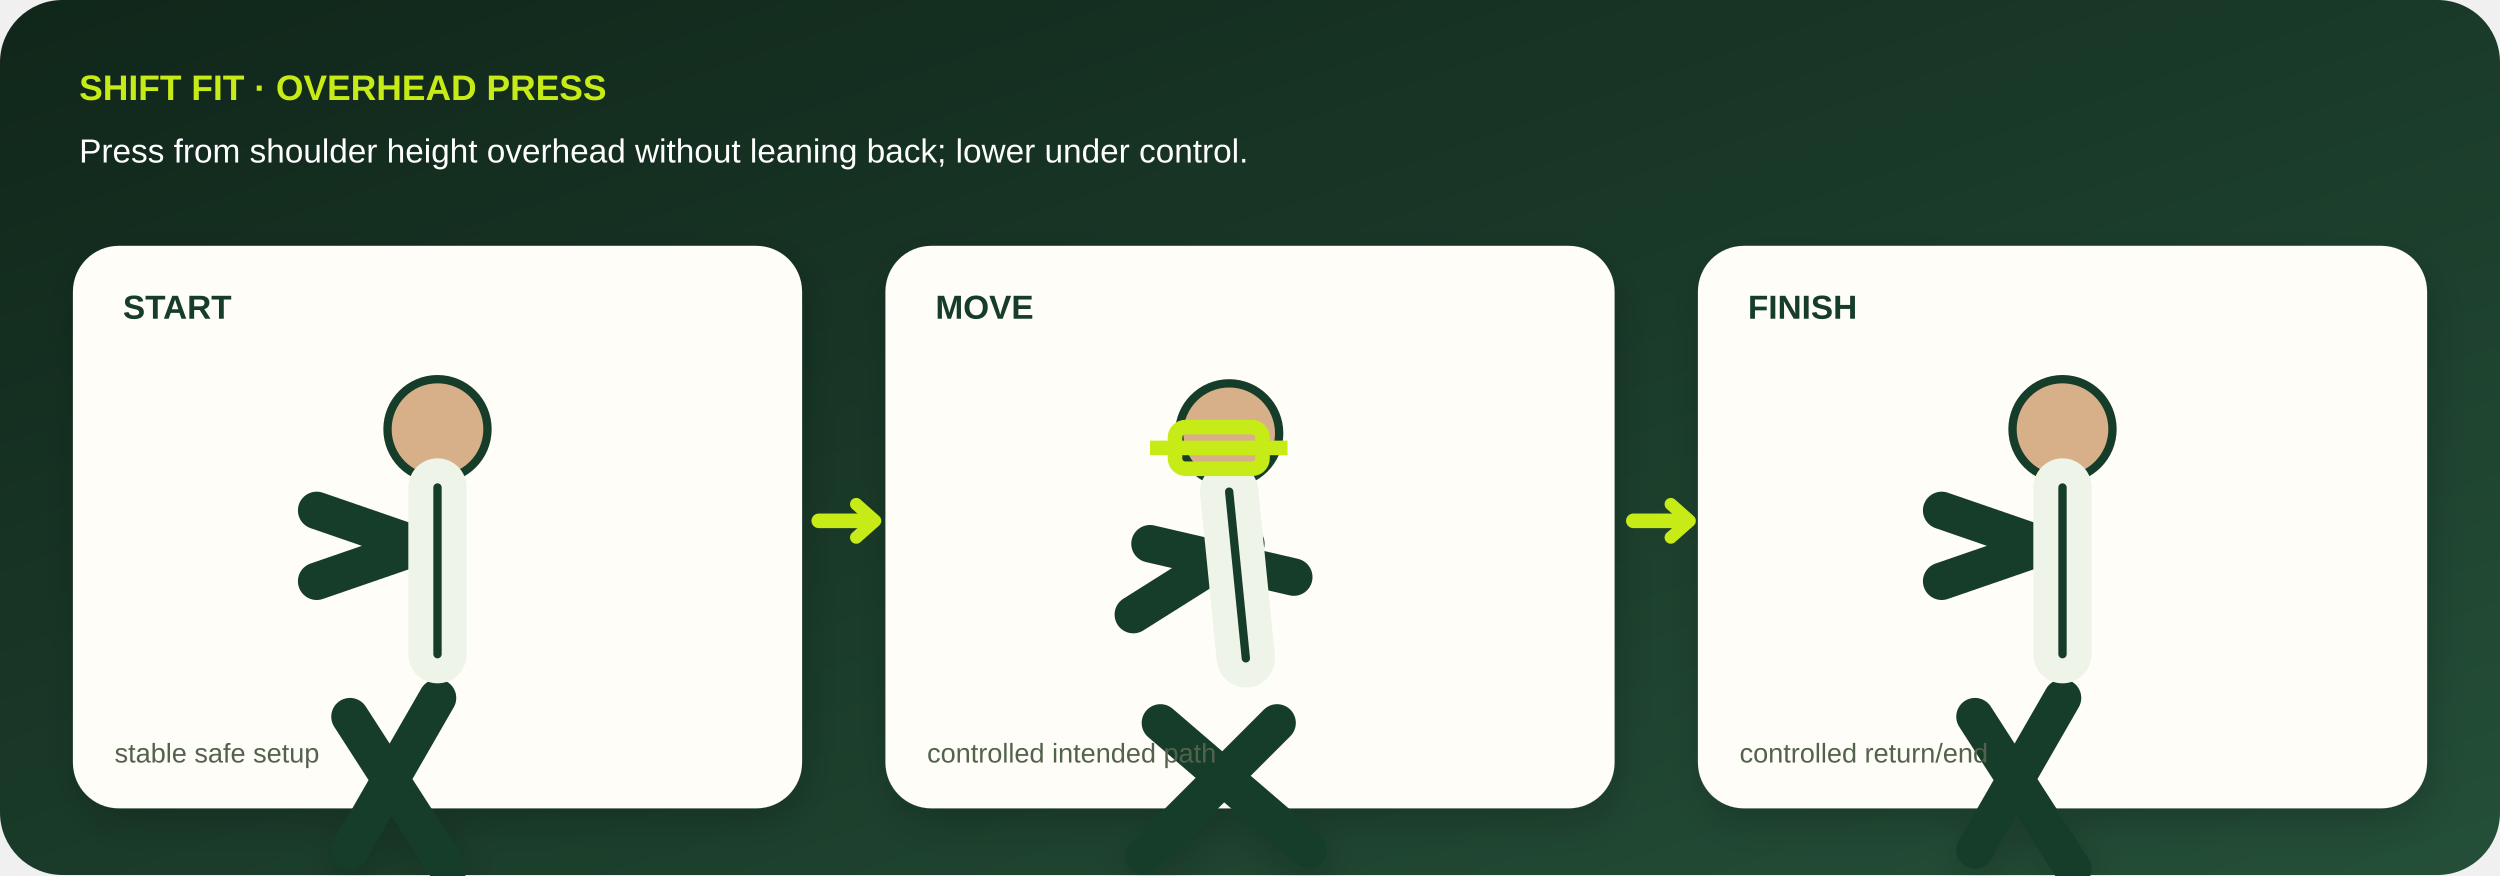
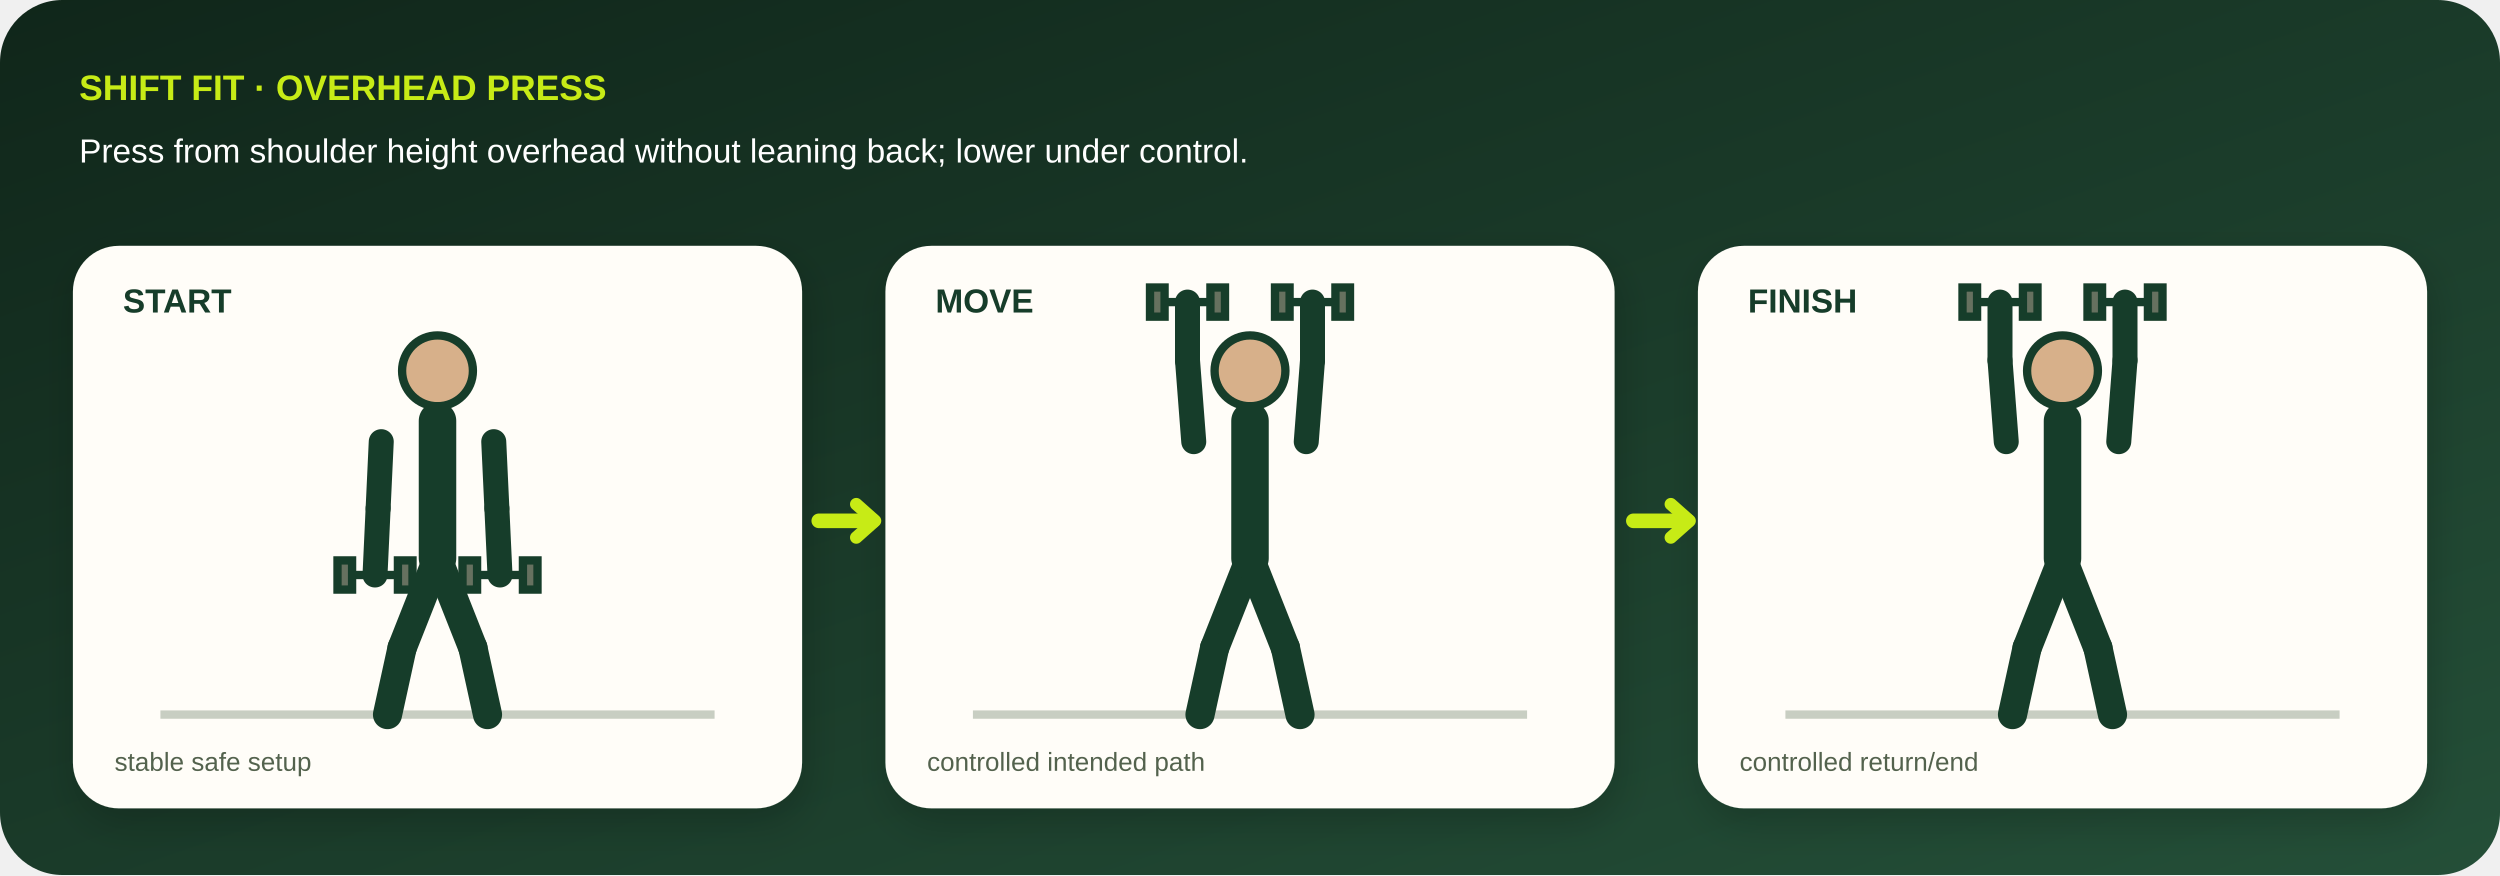
- <svg xmlns="http://www.w3.org/2000/svg" viewBox="0 0 1200 420" role="img" aria-labelledby="title desc">
+ <svg xmlns="http://www.w3.org/2000/svg" viewBox="0 0 1200 420" role="img" aria-labelledby="title desc" data-geometry="v3" data-movement="overhead-press">
  <defs>
    <linearGradient id="bg" x1="0" y1="0" x2="1" y2="1">
      <stop stop-color="#10261a" />
      <stop offset="1" stop-color="#244f38" />
    </linearGradient>
    <filter id="shadow">
      <feDropShadow dy="7" stdDeviation="9" flood-opacity=".18" />
    </filter>
  </defs>
  <rect width="1200" height="420" rx="30" fill="url(#bg)" />
  <text x="38" y="48" fill="#c7eb16" font-family="Arial,sans-serif" font-size="17" font-weight="800">SHIFT FIT · OVERHEAD PRESS</text>
  <text x="38" y="78" fill="#fff" font-family="Arial,sans-serif" font-size="16">Press from shoulder height overhead without leaning back; lower under control.</text>
  <g filter="url(#shadow)">
    <g transform="translate(35 118)">
      <rect width="350" height="270" rx="22" fill="#fffdf8" />
-       <text x="24" y="35" fill="#173c29" font-family="Arial,sans-serif" font-size="16" font-weight="800">START</text>
-       <circle cx="175" cy="88" r="24" fill="#d7b08a" stroke="#173c29" stroke-width="4" />
-       <path d="M175 116l0 80m0-55l-58 20m0-34l58 20m-0 70l-42 73m0-64l47 73" stroke="#173c29" stroke-width="18" stroke-linecap="round" stroke-linejoin="round" fill="none" />
-       <path d="M175 116l0 80" stroke="#eef4e8" stroke-width="28" stroke-linecap="round" />
-       <path d="M175 116l0 80" stroke="#173c29" stroke-width="4" stroke-linecap="round" />
-       <text x="20" y="248" fill="#53624d" font-family="Arial,sans-serif" font-size="13">stable safe setup</text>
+       <text x="24" y="32" fill="#173c29" font-family="Arial,sans-serif" font-size="16" font-weight="800">START</text>
+       <path d="M42 225h266" stroke="#c8cec2" stroke-width="4" />
+       <circle cx="175" cy="60" r="17" fill="#d7b08a" stroke="#173c29" stroke-width="4" />
+       <path d="M175 84L175 150" stroke="#173c29" stroke-width="18" stroke-linecap="round" />
+       <path d="M148 94L146.5 126" stroke="#173c29" stroke-width="12" stroke-linecap="round" />
+       <path d="M146.5 126L145 158" stroke="#173c29" stroke-width="12" stroke-linecap="round" />
+       <path d="M202 94L203.5 126" stroke="#173c29" stroke-width="12" stroke-linecap="round" />
+       <path d="M203.5 126L205 158" stroke="#173c29" stroke-width="12" stroke-linecap="round" />
+       <path d="M175 150L158 193" stroke="#173c29" stroke-width="14" stroke-linecap="round" />
+       <path d="M158 193L151 225" stroke="#173c29" stroke-width="14" stroke-linecap="round" />
+       <path d="M175 150L192 193" stroke="#173c29" stroke-width="14" stroke-linecap="round" />
+       <path d="M192 193L199 225" stroke="#173c29" stroke-width="14" stroke-linecap="round" />
+       <g transform="translate(145 158)" stroke="#173c29" stroke-width="4">
+         <path d="M-13 0h26" />
+         <rect x="-18" y="-7" width="7" height="14" fill="#66715f" />
+         <rect x="11" y="-7" width="7" height="14" fill="#66715f" />
+       </g>
+       <g transform="translate(205 158)" stroke="#173c29" stroke-width="4">
+         <path d="M-13 0h26" />
+         <rect x="-18" y="-7" width="7" height="14" fill="#66715f" />
+         <rect x="11" y="-7" width="7" height="14" fill="#66715f" />
+       </g>
+       <text x="20" y="252" fill="#53624d" font-family="Arial,sans-serif" font-size="12.5">stable safe setup</text>
    </g>
    <g transform="translate(425 118)">
      <rect width="350" height="270" rx="22" fill="#fffdf8" />
-       <text x="24" y="35" fill="#173c29" font-family="Arial,sans-serif" font-size="16" font-weight="800">MOVE</text>
-       <circle cx="165" cy="90" r="24" fill="#d7b08a" stroke="#173c29" stroke-width="4" />
-       <path d="M165 118l8 80m0-55l-54 34m8-34l69 16m-8 70l-64 64m8-64l71 61" stroke="#173c29" stroke-width="18" stroke-linecap="round" stroke-linejoin="round" fill="none" />
-       <path d="M165 118l8 80" stroke="#eef4e8" stroke-width="28" stroke-linecap="round" />
-       <path d="M165 118l8 80" stroke="#173c29" stroke-width="4" stroke-linecap="round" />
-       <text x="20" y="248" fill="#53624d" font-family="Arial,sans-serif" font-size="13">controlled intended path</text>
+       <text x="24" y="32" fill="#173c29" font-family="Arial,sans-serif" font-size="16" font-weight="800">MOVE</text>
+       <path d="M42 225h266" stroke="#c8cec2" stroke-width="4" />
+       <circle cx="175" cy="60" r="17" fill="#d7b08a" stroke="#173c29" stroke-width="4" />
+       <path d="M175 84L175 150" stroke="#173c29" stroke-width="18" stroke-linecap="round" />
+       <path d="M148 94L145 55" stroke="#173c29" stroke-width="12" stroke-linecap="round" />
+       <path d="M145 55L145 27" stroke="#173c29" stroke-width="12" stroke-linecap="round" />
+       <path d="M202 94L205 55" stroke="#173c29" stroke-width="12" stroke-linecap="round" />
+       <path d="M205 55L205 27" stroke="#173c29" stroke-width="12" stroke-linecap="round" />
+       <path d="M175 150L158 193" stroke="#173c29" stroke-width="14" stroke-linecap="round" />
+       <path d="M158 193L151 225" stroke="#173c29" stroke-width="14" stroke-linecap="round" />
+       <path d="M175 150L192 193" stroke="#173c29" stroke-width="14" stroke-linecap="round" />
+       <path d="M192 193L199 225" stroke="#173c29" stroke-width="14" stroke-linecap="round" />
+       <g transform="translate(145 27)" stroke="#173c29" stroke-width="4">
+         <path d="M-13 0h26" />
+         <rect x="-18" y="-7" width="7" height="14" fill="#66715f" />
+         <rect x="11" y="-7" width="7" height="14" fill="#66715f" />
+       </g>
+       <g transform="translate(205 27)" stroke="#173c29" stroke-width="4">
+         <path d="M-13 0h26" />
+         <rect x="-18" y="-7" width="7" height="14" fill="#66715f" />
+         <rect x="11" y="-7" width="7" height="14" fill="#66715f" />
+       </g>
+       <text x="20" y="252" fill="#53624d" font-family="Arial,sans-serif" font-size="12.5">controlled intended path</text>
    </g>
    <g transform="translate(815 118)">
      <rect width="350" height="270" rx="22" fill="#fffdf8" />
-       <text x="24" y="35" fill="#173c29" font-family="Arial,sans-serif" font-size="16" font-weight="800">FINISH</text>
-       <circle cx="175" cy="88" r="24" fill="#d7b08a" stroke="#173c29" stroke-width="4" />
-       <path d="M175 116l0 80m0-55l-58 20m0-34l58 20m-0 70l-42 73m0-64l47 73" stroke="#173c29" stroke-width="18" stroke-linecap="round" stroke-linejoin="round" fill="none" />
-       <path d="M175 116l0 80" stroke="#eef4e8" stroke-width="28" stroke-linecap="round" />
-       <path d="M175 116l0 80" stroke="#173c29" stroke-width="4" stroke-linecap="round" />
-       <text x="20" y="248" fill="#53624d" font-family="Arial,sans-serif" font-size="13">controlled return/end</text>
+       <text x="24" y="32" fill="#173c29" font-family="Arial,sans-serif" font-size="16" font-weight="800">FINISH</text>
+       <path d="M42 225h266" stroke="#c8cec2" stroke-width="4" />
+       <circle cx="175" cy="60" r="17" fill="#d7b08a" stroke="#173c29" stroke-width="4" />
+       <path d="M175 84L175 150" stroke="#173c29" stroke-width="18" stroke-linecap="round" />
+       <path d="M148 94L145 55" stroke="#173c29" stroke-width="12" stroke-linecap="round" />
+       <path d="M145 55L145 27" stroke="#173c29" stroke-width="12" stroke-linecap="round" />
+       <path d="M202 94L205 55" stroke="#173c29" stroke-width="12" stroke-linecap="round" />
+       <path d="M205 55L205 27" stroke="#173c29" stroke-width="12" stroke-linecap="round" />
+       <path d="M175 150L158 193" stroke="#173c29" stroke-width="14" stroke-linecap="round" />
+       <path d="M158 193L151 225" stroke="#173c29" stroke-width="14" stroke-linecap="round" />
+       <path d="M175 150L192 193" stroke="#173c29" stroke-width="14" stroke-linecap="round" />
+       <path d="M192 193L199 225" stroke="#173c29" stroke-width="14" stroke-linecap="round" />
+       <g transform="translate(145 27)" stroke="#173c29" stroke-width="4">
+         <path d="M-13 0h26" />
+         <rect x="-18" y="-7" width="7" height="14" fill="#66715f" />
+         <rect x="11" y="-7" width="7" height="14" fill="#66715f" />
+       </g>
+       <g transform="translate(205 27)" stroke="#173c29" stroke-width="4">
+         <path d="M-13 0h26" />
+         <rect x="-18" y="-7" width="7" height="14" fill="#66715f" />
+         <rect x="11" y="-7" width="7" height="14" fill="#66715f" />
+       </g>
+       <text x="20" y="252" fill="#53624d" font-family="Arial,sans-serif" font-size="12.5">controlled return/end</text>
    </g>
-   </g>
-   <g stroke="#c7eb16" stroke-width="7" fill="none">
-     <rect x="564" y="205" width="42" height="20" rx="5" />
-     <path d="M552 215h66" />
  </g>
  <path d="M393 250h26m365 0h26" stroke="#c7eb16" stroke-width="7" stroke-linecap="round" />
  <path d="M411 242l9 8-9 8M802 242l9 8-9 8" fill="none" stroke="#c7eb16" stroke-width="6" stroke-linecap="round" stroke-linejoin="round" />
</svg>
